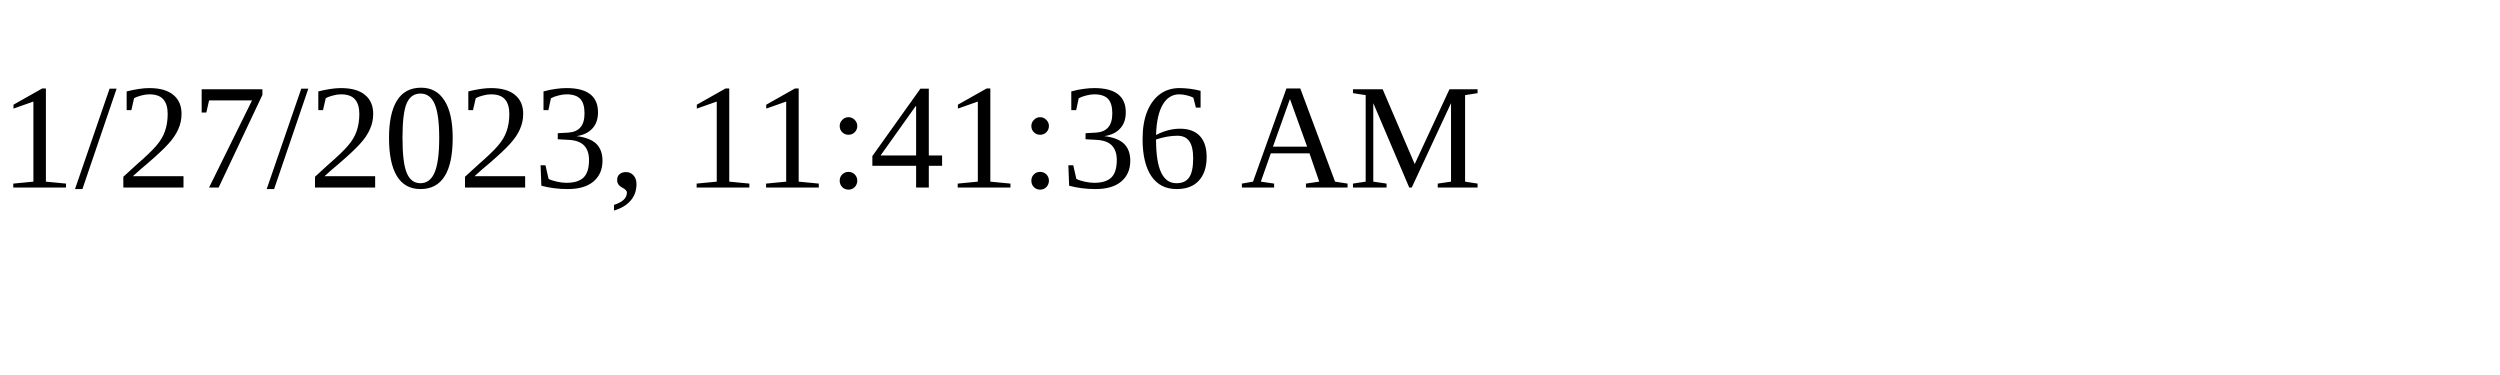
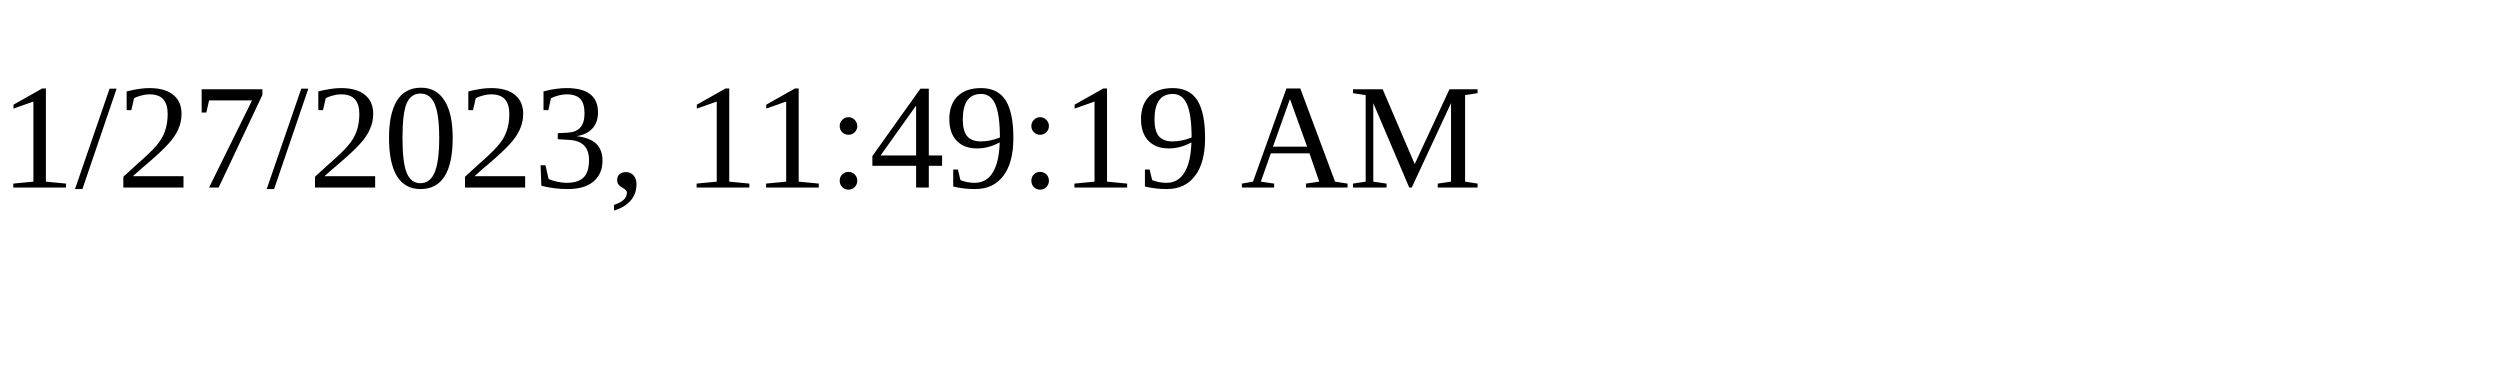
<svg xmlns="http://www.w3.org/2000/svg" height="30" width="200">
-   <text x="0" y="15">1/27/2023, 11:41:36 AM</text>
+   <text x="0" y="15">1/27/2023, 11:49:19 AM</text>
</svg>
